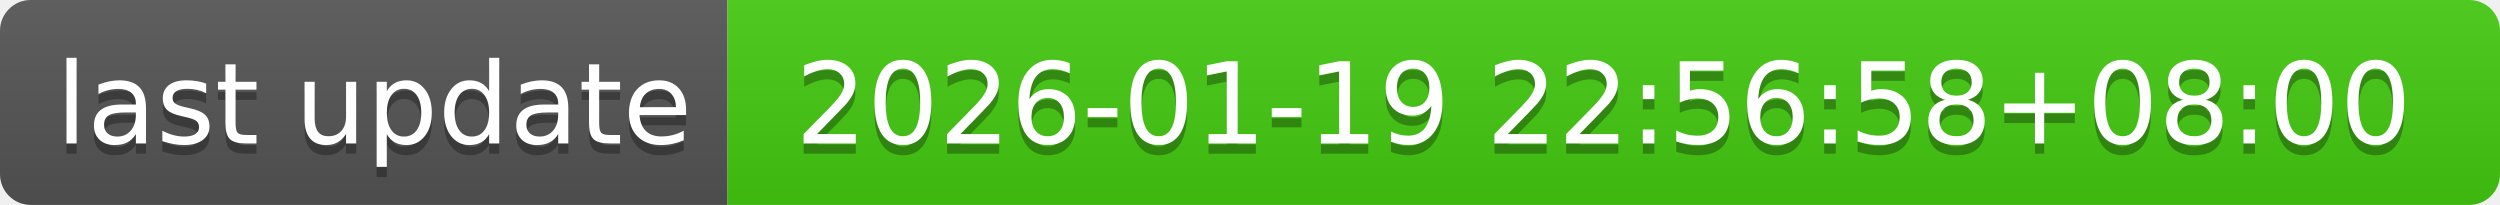
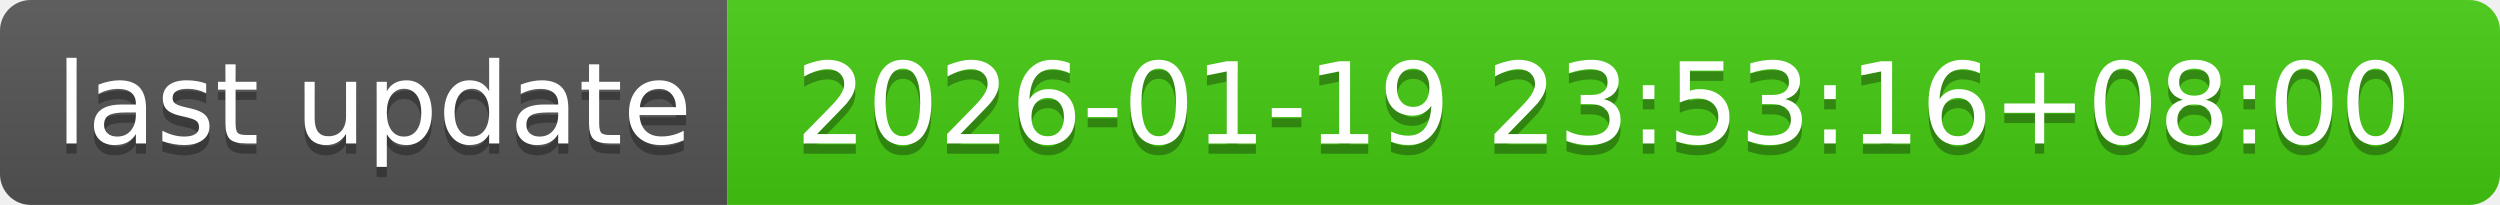
- <svg xmlns="http://www.w3.org/2000/svg" width="244" height="20" role="img" aria-label="last update: 2026-01-19 22:56:58+08:00">
+ <svg xmlns="http://www.w3.org/2000/svg" width="244" height="20" role="img" aria-label="last update: 2026-01-19 23:53:16+08:00">
  <linearGradient id="s" x2="0" y2="100%">
    <stop offset="0" stop-color="#bbb" stop-opacity=".1" />
    <stop offset="1" stop-opacity=".1" />
  </linearGradient>
  <clipPath id="r">
    <rect width="244" height="20" rx="3" fill="#fff" />
  </clipPath>
  <g clip-path="url(#r)">
    <rect width="71" height="20" fill="#555" />
    <rect x="71" width="173" height="20" fill="#4c1" />
    <rect width="244" height="20" fill="url(#s)" />
  </g>
  <g fill="#fff" text-anchor="middle" font-family="Verdana,Geneva,DejaVu Sans,sans-serif" text-rendering="geometricPrecision" font-size="110">
    <text aria-hidden="true" x="365" y="150" fill="#010101" fill-opacity=".3" transform="scale(.1)" textLength="610">last update</text>
    <text x="365" y="140" transform="scale(.1)" fill="#fff" textLength="610">last update</text>
-     <text aria-hidden="true" x="1565" y="150" fill="#010101" fill-opacity=".3" transform="scale(.1)" textLength="1630">2026-01-19 22:56:58+08:00</text>
-     <text x="1565" y="140" transform="scale(.1)" fill="#fff" textLength="1630">2026-01-19 22:56:58+08:00</text>
+     <text aria-hidden="true" x="1565" y="150" fill="#010101" fill-opacity=".3" transform="scale(.1)" textLength="1630">2026-01-19 23:53:16+08:00</text>
+     <text x="1565" y="140" transform="scale(.1)" fill="#fff" textLength="1630">2026-01-19 23:53:16+08:00</text>
  </g>
</svg>
